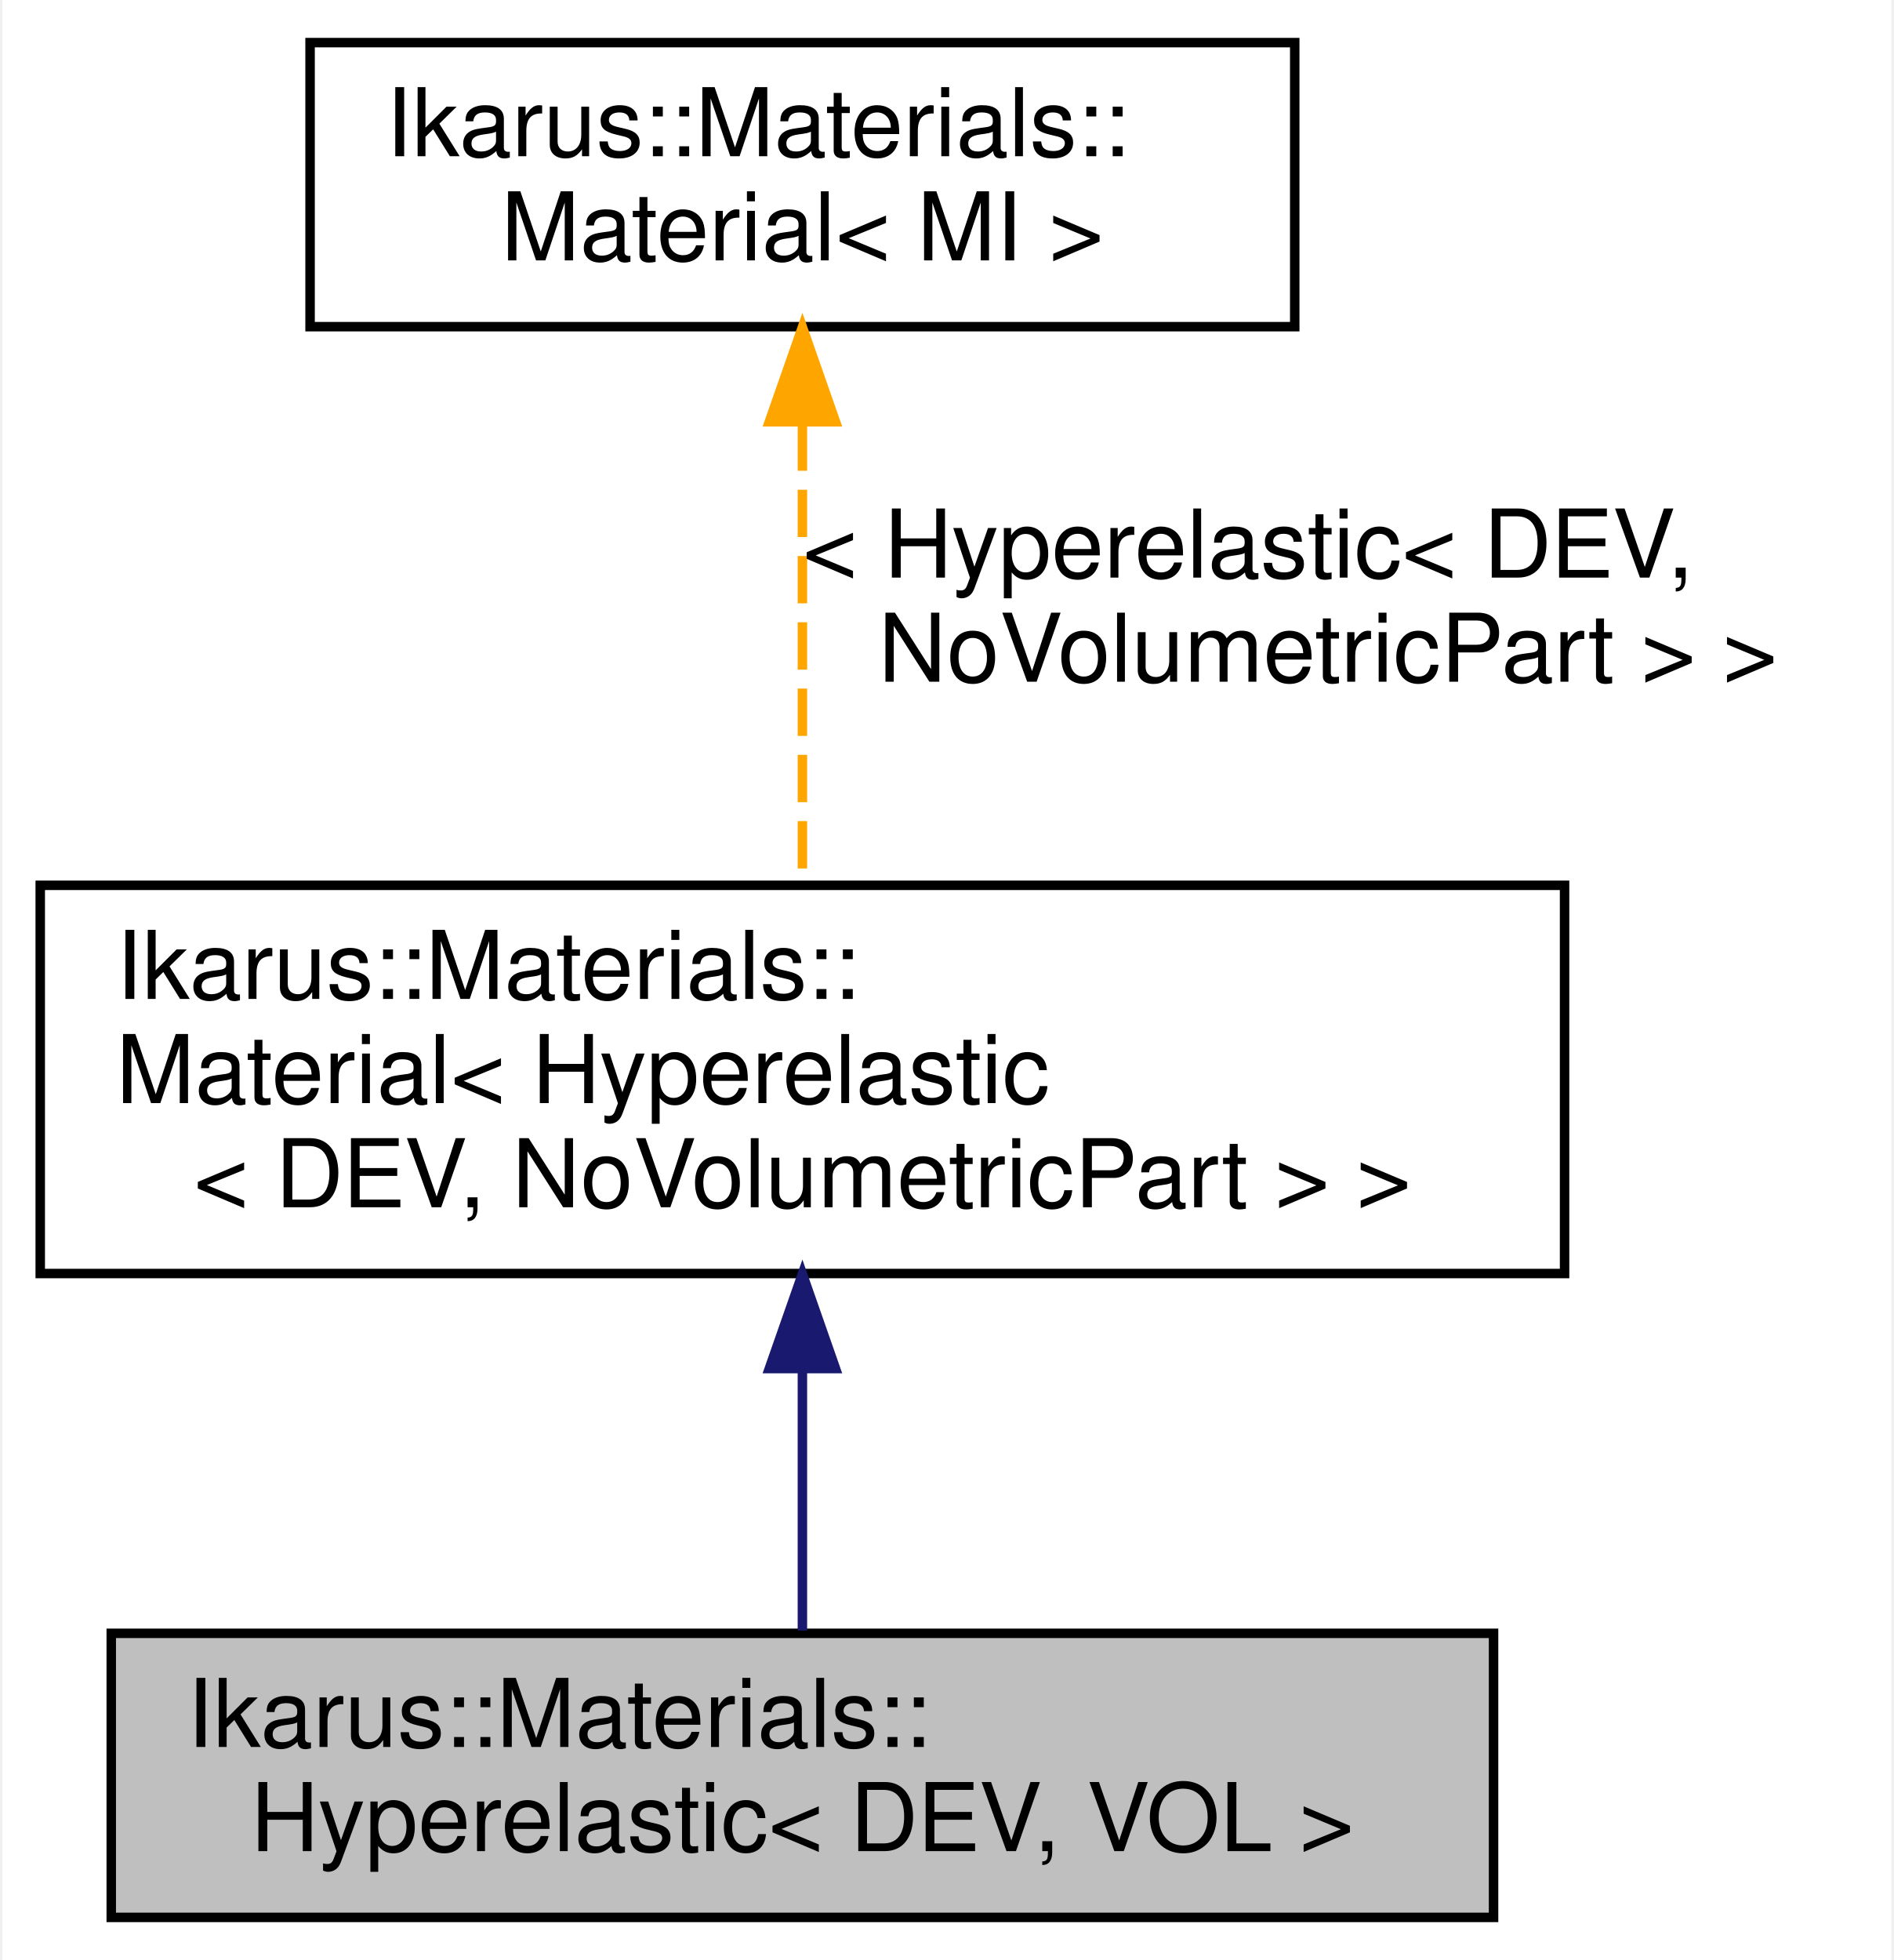
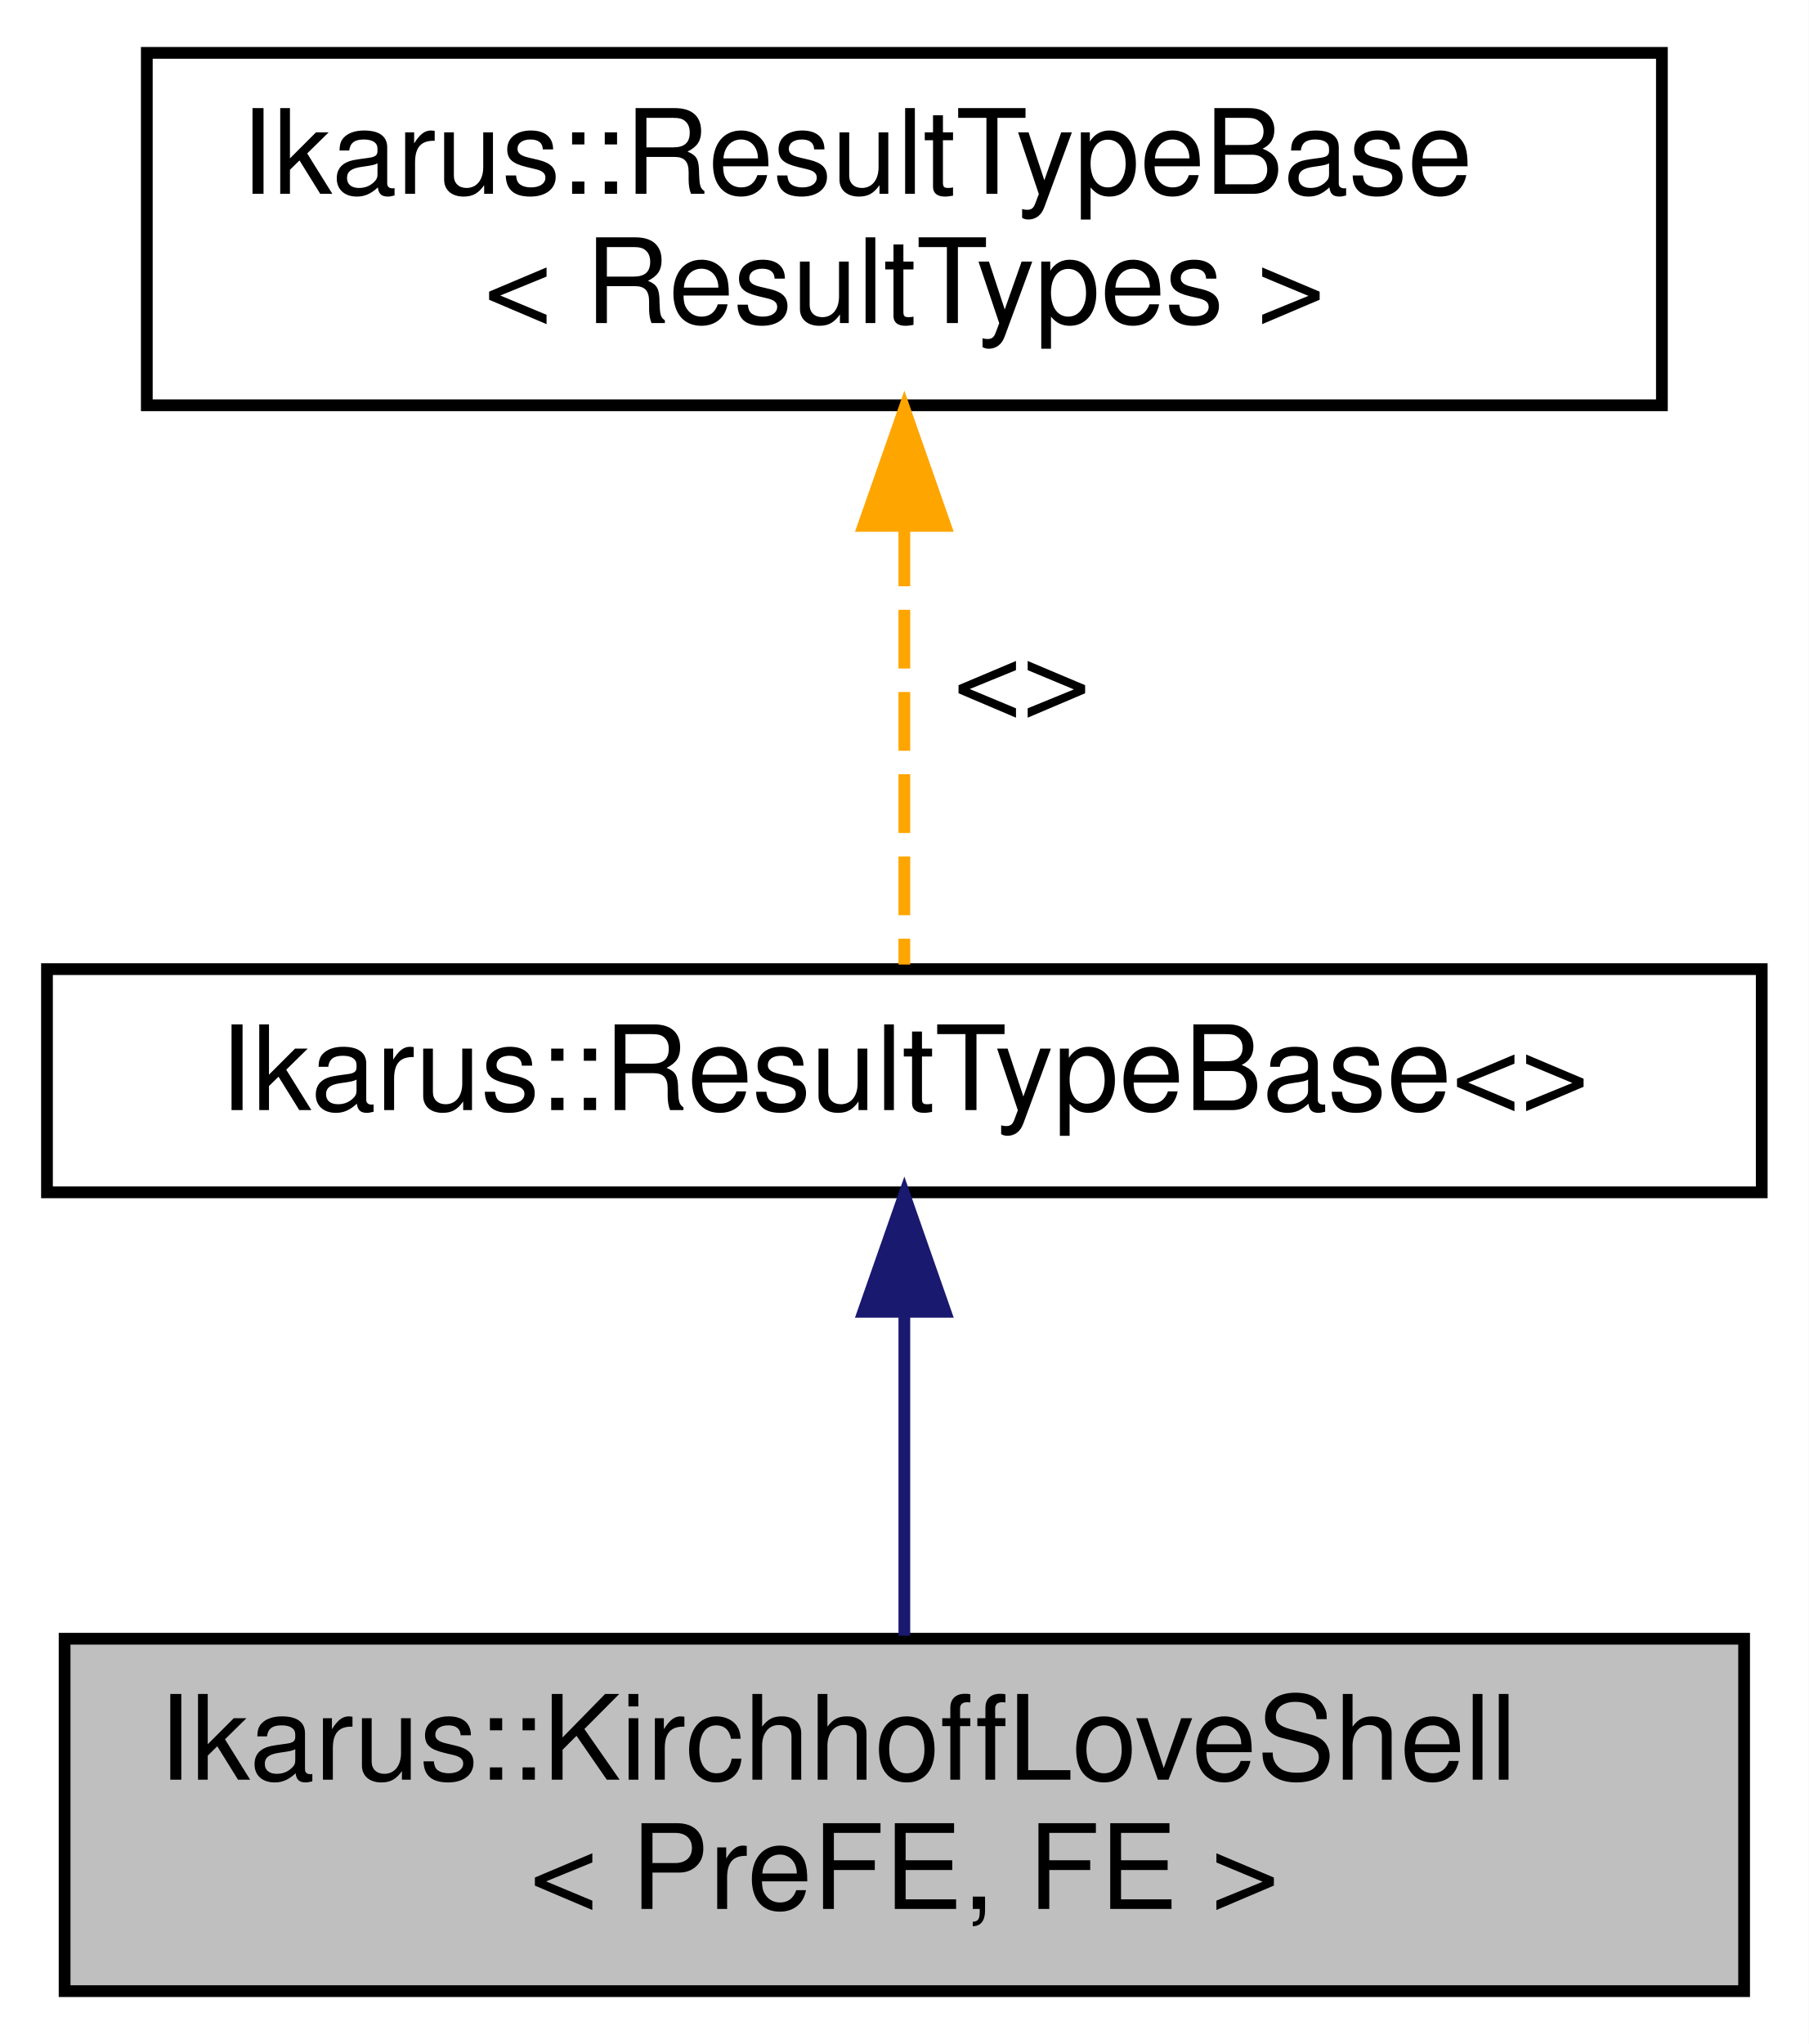
- <svg xmlns="http://www.w3.org/2000/svg" xmlns:xlink="http://www.w3.org/1999/xlink" width="200pt" height="207pt" viewBox="0.00 0.00 199.50 207.00">
-   <g id="graph0" class="graph" transform="scale(1 1) rotate(0) translate(4 203)">
-     <polygon fill="white" stroke="transparent" points="-4,4 -4,-203 195.5,-203 195.5,4 -4,4" />
+ <svg xmlns="http://www.w3.org/2000/svg" xmlns:xlink="http://www.w3.org/1999/xlink" width="154pt" height="174pt" viewBox="0.00 0.00 154.00 174.00">
+   <g id="graph0" class="graph" transform="scale(1 1) rotate(0) translate(4 170)">
+     <polygon fill="white" stroke="transparent" points="-4,4 -4,-170 150,-170 150,4 -4,4" />
    <g id="node1" class="node">
      <g id="a_node1">
-         <a xlink:title="Implementation of a general Hyperelastic Material material model.">
-           <polygon fill="#bfbfbf" stroke="black" points="7.5,-0.5 7.5,-30.5 153.5,-30.5 153.5,-0.5 7.5,-0.5" />
-           <text text-anchor="start" x="15.5" y="-18.5" font-family="Helvetica,sans-Serif" font-size="10.00">Ikarus::Materials::</text>
-           <text text-anchor="middle" x="80.5" y="-7.5" font-family="Helvetica,sans-Serif" font-size="10.00">Hyperelastic&lt; DEV, VOL &gt;</text>
+         <a xlink:title="Kirchhoff-Love shell finite element class.">
+           <polygon fill="#bfbfbf" stroke="black" points="1.5,-0.5 1.5,-30.5 144.5,-30.5 144.5,-0.5 1.5,-0.5" />
+           <text text-anchor="start" x="9.5" y="-18.5" font-family="Helvetica,sans-Serif" font-size="10.00">Ikarus::KirchhoffLoveShell</text>
+           <text text-anchor="middle" x="73" y="-7.5" font-family="Helvetica,sans-Serif" font-size="10.00">&lt; PreFE, FE &gt;</text>
        </a>
      </g>
    </g>
    <g id="node2" class="node">
      <g id="a_node2">
-         <a xlink:href="a01669.html" target="_top" xlink:title=" ">
-           <polygon fill="white" stroke="black" points="0,-68.5 0,-109.5 161,-109.5 161,-68.5 0,-68.5" />
-           <text text-anchor="start" x="8" y="-97.5" font-family="Helvetica,sans-Serif" font-size="10.00">Ikarus::Materials::</text>
-           <text text-anchor="start" x="8" y="-86.5" font-family="Helvetica,sans-Serif" font-size="10.00">Material&lt; Hyperelastic</text>
-           <text text-anchor="middle" x="80.5" y="-75.5" font-family="Helvetica,sans-Serif" font-size="10.00">&lt; DEV, NoVolumetricPart &gt; &gt;</text>
+         <a xlink:href="a01537.html" target="_top" xlink:title=" ">
+           <polygon fill="white" stroke="black" points="0,-68.5 0,-87.5 146,-87.5 146,-68.5 0,-68.5" />
+           <text text-anchor="middle" x="73" y="-75.5" font-family="Helvetica,sans-Serif" font-size="10.00">Ikarus::ResultTypeBase&lt;&gt;</text>
        </a>
      </g>
    </g>
    <g id="edge1" class="edge">
-       <path fill="none" stroke="midnightblue" d="M80.5,-58.16C80.5,-48.69 80.5,-38.65 80.5,-30.8" />
-       <polygon fill="midnightblue" stroke="midnightblue" points="77,-58.46 80.5,-68.46 84,-58.46 77,-58.46" />
+       <path fill="none" stroke="midnightblue" d="M73,-58.22C73,-49.36 73,-38.96 73,-30.76" />
+       <polygon fill="midnightblue" stroke="midnightblue" points="69.5,-58.33 73,-68.33 76.5,-58.33 69.5,-58.33" />
    </g>
    <g id="node3" class="node">
      <g id="a_node3">
-         <a xlink:href="a01669.html" target="_top" xlink:title="Interface classf or materials.">
-           <polygon fill="white" stroke="black" points="28.5,-168.5 28.5,-198.5 132.5,-198.5 132.5,-168.5 28.5,-168.5" />
-           <text text-anchor="start" x="36.5" y="-186.5" font-family="Helvetica,sans-Serif" font-size="10.00">Ikarus::Materials::</text>
-           <text text-anchor="middle" x="80.5" y="-175.5" font-family="Helvetica,sans-Serif" font-size="10.00">Material&lt; MI &gt;</text>
+         <a xlink:href="a01537.html" target="_top" xlink:title="Base class for element definitions that provides common functionality for ResultTypes.">
+           <polygon fill="white" stroke="black" points="8.5,-135.5 8.5,-165.5 137.5,-165.5 137.5,-135.5 8.5,-135.5" />
+           <text text-anchor="start" x="16.5" y="-153.5" font-family="Helvetica,sans-Serif" font-size="10.00">Ikarus::ResultTypeBase</text>
+           <text text-anchor="middle" x="73" y="-142.5" font-family="Helvetica,sans-Serif" font-size="10.00">&lt; ResultTypes &gt;</text>
        </a>
      </g>
    </g>
    <g id="edge2" class="edge">
-       <path fill="none" stroke="orange" stroke-dasharray="5,2" d="M80.5,-158.28C80.5,-143.14 80.5,-123.88 80.5,-109.68" />
-       <polygon fill="orange" stroke="orange" points="77,-158.45 80.5,-168.45 84,-158.45 77,-158.45" />
-       <text text-anchor="start" x="80.5" y="-142" font-family="Helvetica,sans-Serif" font-size="10.00"> &lt; Hyperelastic&lt; DEV,</text>
-       <text text-anchor="middle" x="136" y="-131" font-family="Helvetica,sans-Serif" font-size="10.00"> NoVolumetricPart &gt; &gt;</text>
+       <path fill="none" stroke="orange" stroke-dasharray="5,2" d="M73,-125.09C73,-112.21 73,-97.2 73,-87.89" />
+       <polygon fill="orange" stroke="orange" points="69.5,-125.23 73,-135.23 76.5,-125.23 69.5,-125.23" />
+       <text text-anchor="middle" x="83" y="-109" font-family="Helvetica,sans-Serif" font-size="10.00"> &lt;&gt;</text>
    </g>
  </g>
</svg>
